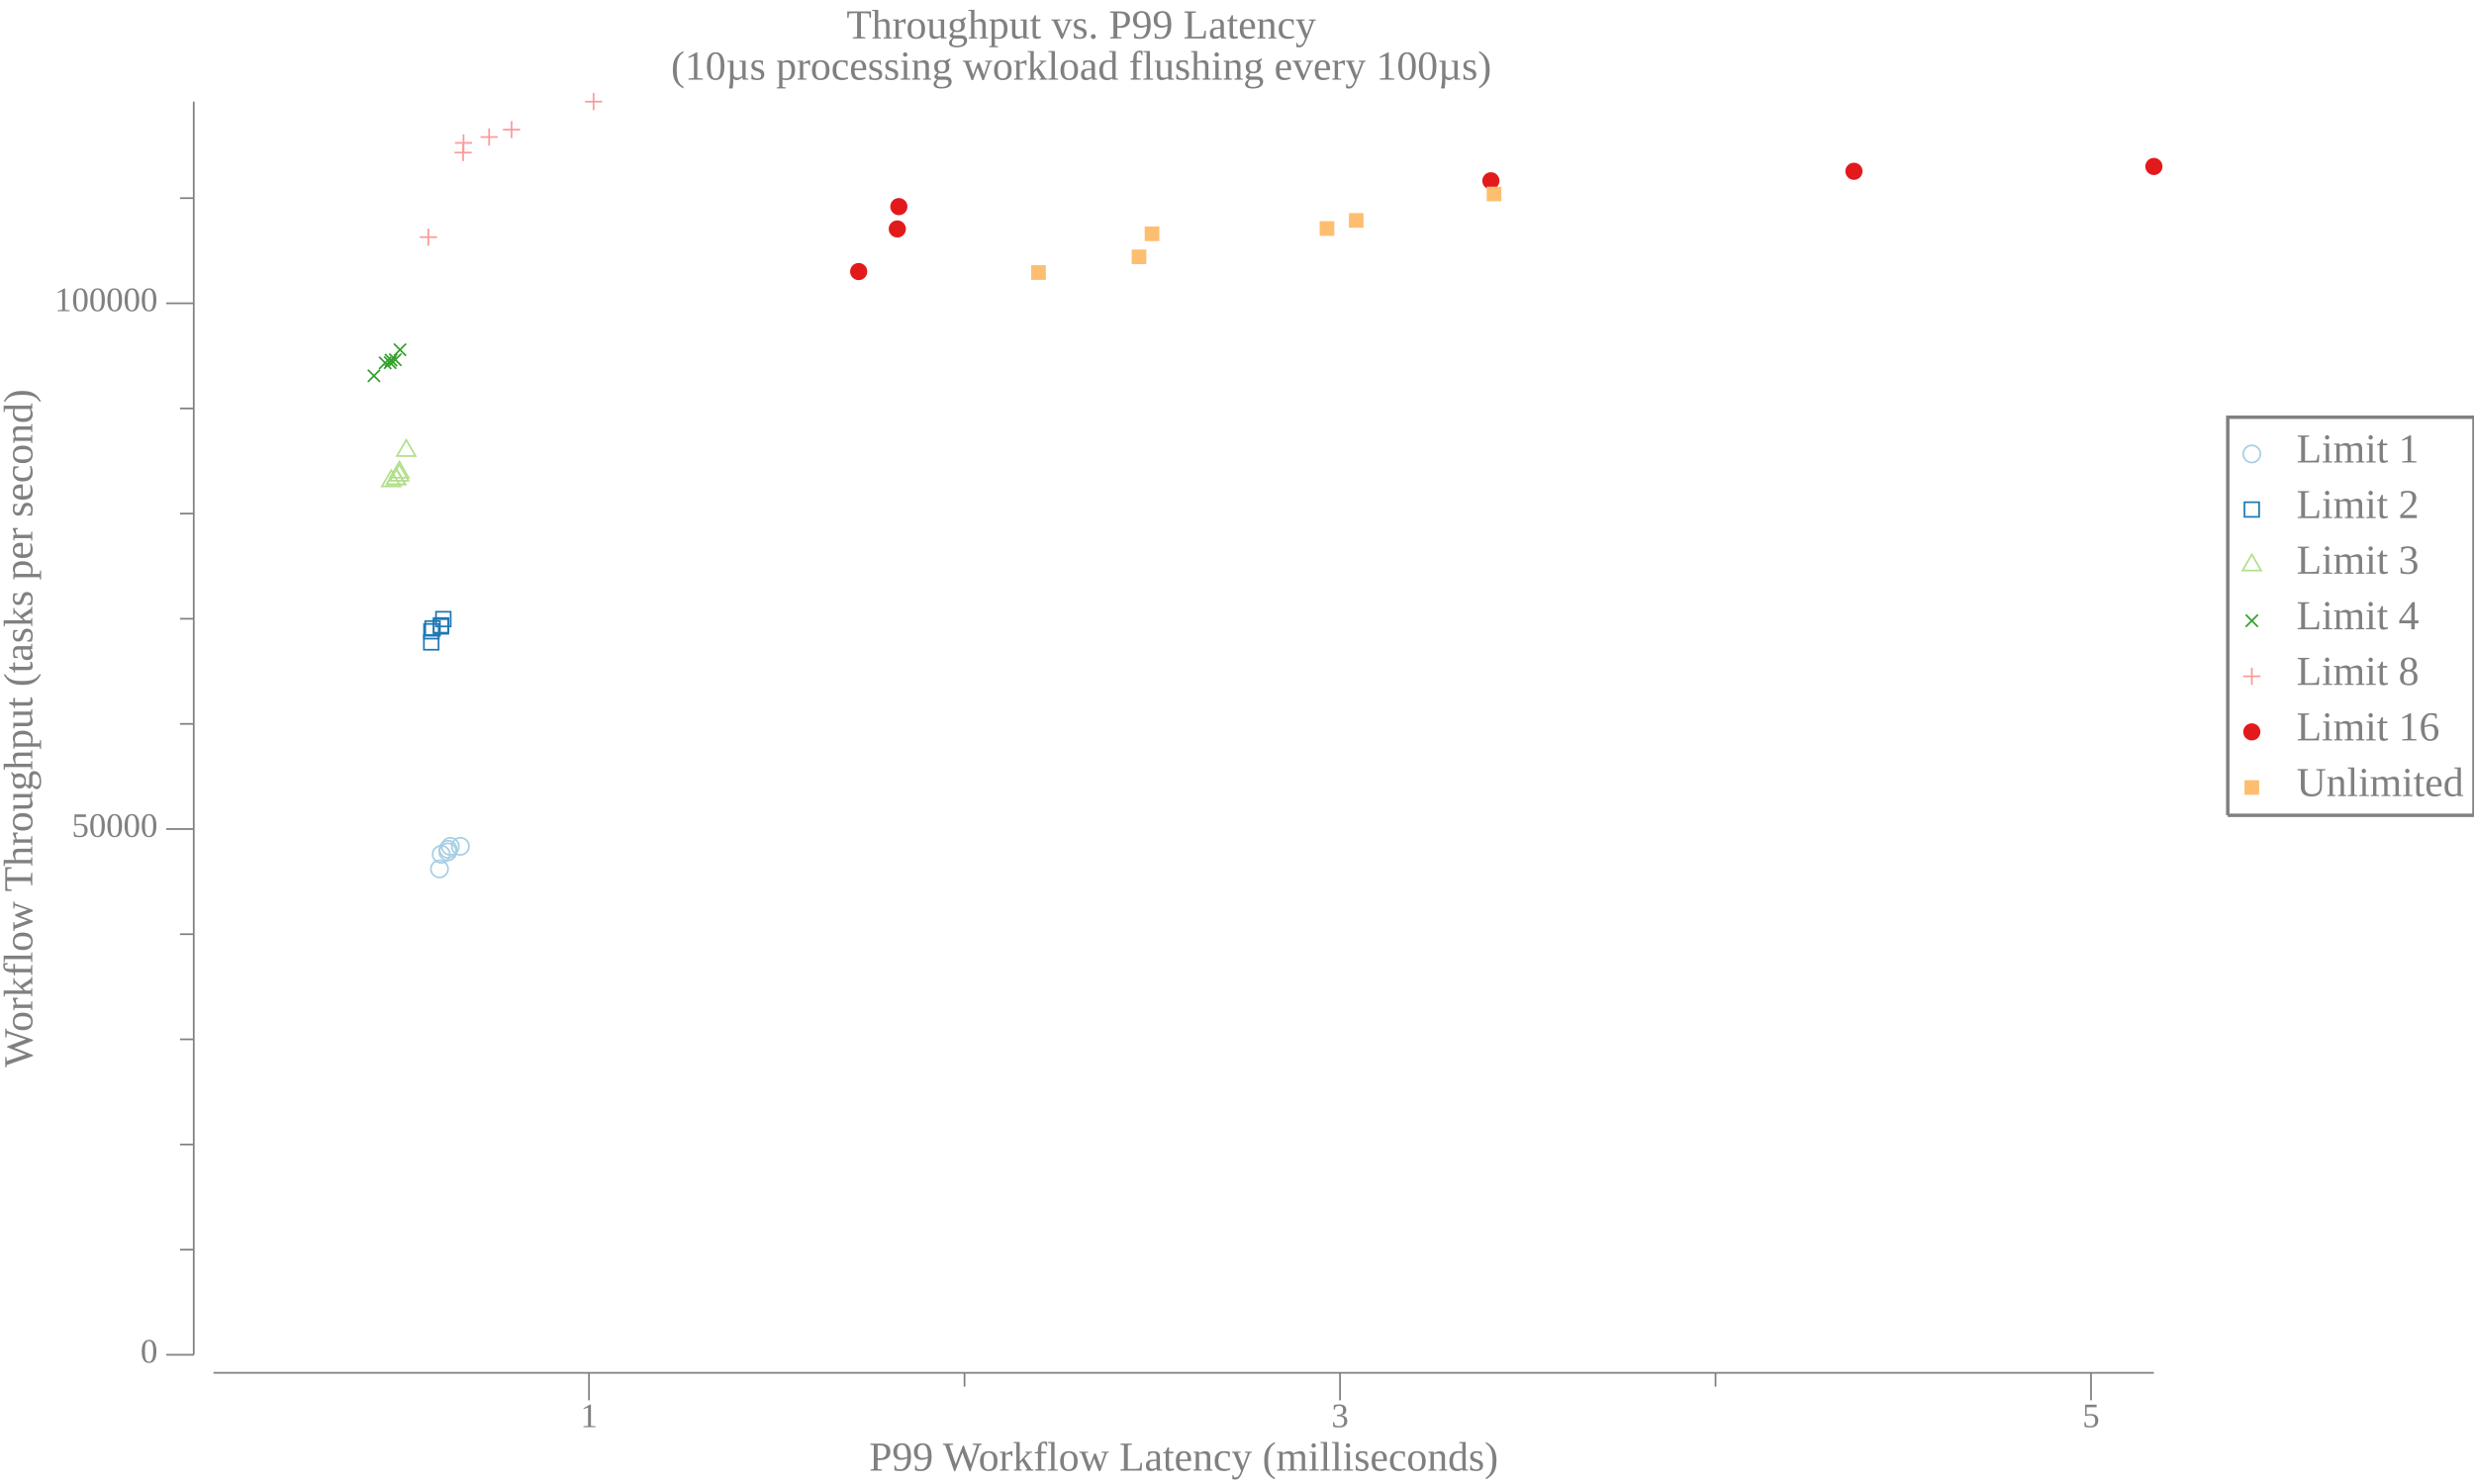
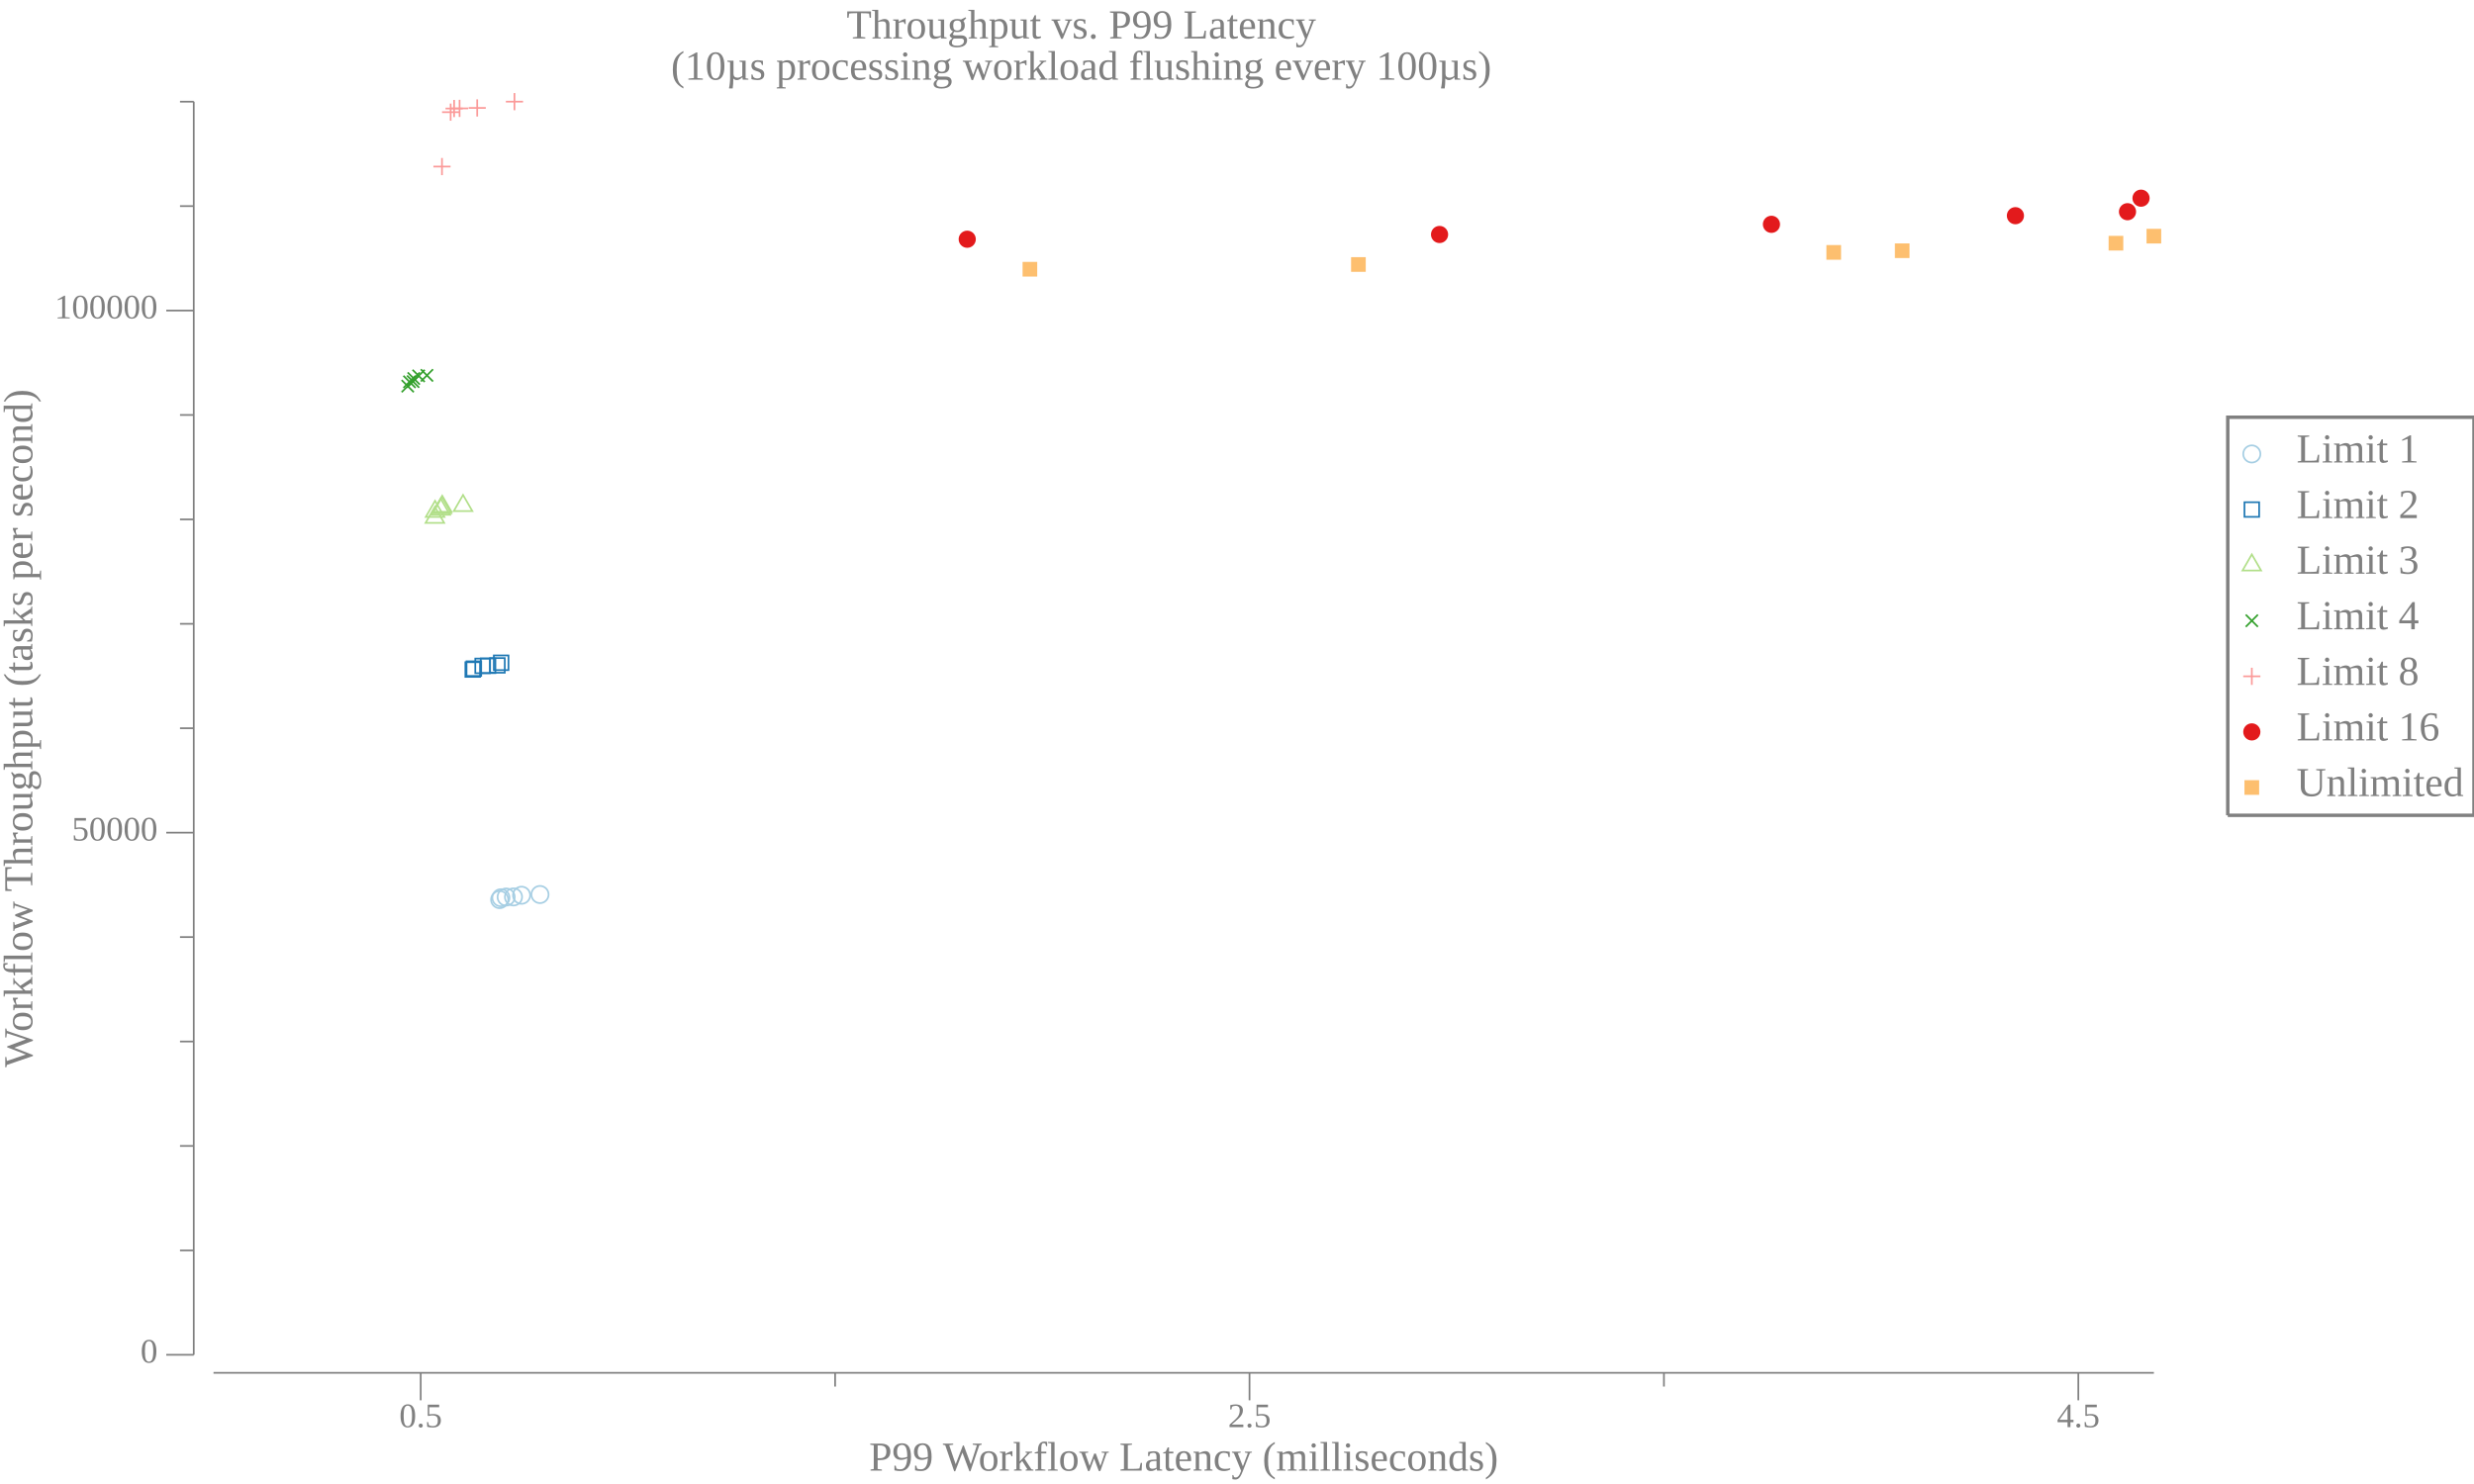
<svg xmlns="http://www.w3.org/2000/svg" width="720pt" height="432pt" viewBox="0 0 720 432">
  <g transform="scale(1, -1) translate(0, -432)">
    <path d="M657.84,299.85A2.5,2.5 0 1 1 652.84,299.85A2.5,2.5 0 1 1 657.84,299.85Z" style="fill:none;stroke:#A6CEE3;stroke-width:0.5" />
    <text x="668.34" y="-297.37" transform="scale(1, -1)" style="font-family:Liberation Serif;font-variant:normal;font-weight:normal;font-style:normal;font-size:12px;fill:#808080">Limit 1</text>
    <path d="M653.2,281.54L657.47,281.54L657.47,285.8L653.2,285.8Z" style="fill:none;stroke:#1F78B4;stroke-width:0.5" />
    <text x="668.34" y="-281.18" transform="scale(1, -1)" style="font-family:Liberation Serif;font-variant:normal;font-weight:normal;font-style:normal;font-size:12px;fill:#808080">Limit 2</text>
    <path d="M655.34,270.61L652.63,265.92L658.04,265.92Z" style="fill:none;stroke:#B2DF8A;stroke-width:0.5" />
    <text x="668.34" y="-265" transform="scale(1, -1)" style="font-family:Liberation Serif;font-variant:normal;font-weight:normal;font-style:normal;font-size:12px;fill:#808080">Limit 3</text>
    <path d="M653.57,249.53L657.11,253.07" style="fill:none;stroke:#33A02C;stroke-width:0.5" />
    <path d="M653.57,253.07L657.11,249.53" style="fill:none;stroke:#33A02C;stroke-width:0.5" />
    <text x="668.34" y="-248.82" transform="scale(1, -1)" style="font-family:Liberation Serif;font-variant:normal;font-weight:normal;font-style:normal;font-size:12px;fill:#808080">Limit 4</text>
    <path d="M655.34,237.62L655.34,232.62" style="fill:none;stroke:#FB9A99;stroke-width:0.5" />
    <path d="M652.84,235.12L657.84,235.12" style="fill:none;stroke:#FB9A99;stroke-width:0.5" />
    <text x="668.34" y="-232.63" transform="scale(1, -1)" style="font-family:Liberation Serif;font-variant:normal;font-weight:normal;font-style:normal;font-size:12px;fill:#808080">Limit 8</text>
    <path d="M657.84,218.94A2.5,2.5 0 1 1 652.84,218.94A2.5,2.5 0 1 1 657.84,218.94Z" style="fill:#E31A1C" />
    <text x="668.34" y="-216.45" transform="scale(1, -1)" style="font-family:Liberation Serif;font-variant:normal;font-weight:normal;font-style:normal;font-size:12px;fill:#808080">Limit 16</text>
    <path d="M653.2,200.62L657.47,200.62L657.47,204.89L653.2,204.89Z" style="fill:#FDBF6F" />
    <text x="668.34" y="-200.26" transform="scale(1, -1)" style="font-family:Liberation Serif;font-variant:normal;font-weight:normal;font-style:normal;font-size:12px;fill:#808080">Unlimited</text>
    <path d="M648.34,194.66L648.34,310.54L720,310.54L720,194.66L648.34,194.66" style="fill:none;stroke:#808080" />
    <path d="M0,0L629.34,0L629.34,432L0,432Z" style="fill:#-8000000000000000-8000000000000000-8000000000000000;fill-opacity:0" />
    <text x="246.35" y="-420.81" transform="scale(1, -1)" style="font-family:Liberation Serif;font-variant:normal;font-weight:normal;font-style:normal;font-size:12px;fill:#808080">Throughput vs. P99 Latency</text>
    <text x="195.28" y="-408.81" transform="scale(1, -1)" style="font-family:Liberation Serif;font-variant:normal;font-weight:normal;font-style:normal;font-size:12px;fill:#808080">(10µs processing workload flushing every 100µs)</text>
    <text x="252.93" y="-3.902" transform="scale(1, -1)" style="font-family:Liberation Serif;font-variant:normal;font-weight:normal;font-style:normal;font-size:12px;fill:#808080">P99 Workflow Latency (milliseconds)</text>
-     <text x="168.92" y="-16.541" transform="scale(1, -1)" style="font-family:Liberation Serif;font-variant:normal;font-weight:normal;font-style:normal;font-size:10px;fill:#808080">1</text>
-     <text x="387.48" y="-16.541" transform="scale(1, -1)" style="font-family:Liberation Serif;font-variant:normal;font-weight:normal;font-style:normal;font-size:10px;fill:#808080">3</text>
-     <text x="606.04" y="-16.541" transform="scale(1, -1)" style="font-family:Liberation Serif;font-variant:normal;font-weight:normal;font-style:normal;font-size:10px;fill:#808080">5</text>
-     <path d="M171.42,24.363L171.42,32.363" style="fill:none;stroke:#808080;stroke-width:0.5" />
-     <path d="M389.98,24.363L389.98,32.363" style="fill:none;stroke:#808080;stroke-width:0.5" />
-     <path d="M608.54,24.363L608.54,32.363" style="fill:none;stroke:#808080;stroke-width:0.5" />
-     <path d="M280.7,28.363L280.7,32.363" style="fill:none;stroke:#808080;stroke-width:0.5" />
-     <path d="M499.26,28.363L499.26,32.363" style="fill:none;stroke:#808080;stroke-width:0.5" />
+     <text x="116.19" y="-16.541" transform="scale(1, -1)" style="font-family:Liberation Serif;font-variant:normal;font-weight:normal;font-style:normal;font-size:10px;fill:#808080">0.5</text>
+     <text x="357.39" y="-16.541" transform="scale(1, -1)" style="font-family:Liberation Serif;font-variant:normal;font-weight:normal;font-style:normal;font-size:10px;fill:#808080">2.5</text>
+     <text x="598.6" y="-16.541" transform="scale(1, -1)" style="font-family:Liberation Serif;font-variant:normal;font-weight:normal;font-style:normal;font-size:10px;fill:#808080">4.5</text>
+     <path d="M122.44,24.363L122.44,32.363" style="fill:none;stroke:#808080;stroke-width:0.5" />
+     <path d="M363.64,24.363L363.64,32.363" style="fill:none;stroke:#808080;stroke-width:0.5" />
+     <path d="M604.85,24.363L604.85,32.363" style="fill:none;stroke:#808080;stroke-width:0.5" />
+     <path d="M243.04,28.363L243.04,32.363" style="fill:none;stroke:#808080;stroke-width:0.5" />
+     <path d="M484.25,28.363L484.25,32.363" style="fill:none;stroke:#808080;stroke-width:0.5" />
    <path d="M62.135,32.363L626.84,32.363" style="fill:none;stroke:#808080;stroke-width:0.5" />
    <g transform="rotate(90)">
      <text x="121.29" y="9.387" transform="scale(1, -1)" style="font-family:Liberation Serif;font-variant:normal;font-weight:normal;font-style:normal;font-size:12px;fill:#808080">Workflow Throughput (tasks per second)</text>
    </g>
    <text x="40.885" y="-35.328" transform="scale(1, -1)" style="font-family:Liberation Serif;font-variant:normal;font-weight:normal;font-style:normal;font-size:10px;fill:#808080">0</text>
-     <text x="20.885" y="-188.37" transform="scale(1, -1)" style="font-family:Liberation Serif;font-variant:normal;font-weight:normal;font-style:normal;font-size:10px;fill:#808080">50000</text>
-     <text x="15.885" y="-341.42" transform="scale(1, -1)" style="font-family:Liberation Serif;font-variant:normal;font-weight:normal;font-style:normal;font-size:10px;fill:#808080">100000</text>
+     <text x="20.885" y="-187.32" transform="scale(1, -1)" style="font-family:Liberation Serif;font-variant:normal;font-weight:normal;font-style:normal;font-size:10px;fill:#808080">50000</text>
+     <text x="15.885" y="-339.31" transform="scale(1, -1)" style="font-family:Liberation Serif;font-variant:normal;font-weight:normal;font-style:normal;font-size:10px;fill:#808080">100000</text>
    <path d="M48.385,37.613L56.385,37.613" style="fill:none;stroke:#808080;stroke-width:0.5" />
-     <path d="M48.385,190.66L56.385,190.66" style="fill:none;stroke:#808080;stroke-width:0.5" />
-     <path d="M48.385,343.71L56.385,343.71" style="fill:none;stroke:#808080;stroke-width:0.5" />
-     <path d="M52.385,68.223L56.385,68.223" style="fill:none;stroke:#808080;stroke-width:0.5" />
-     <path d="M52.385,98.832L56.385,98.832" style="fill:none;stroke:#808080;stroke-width:0.5" />
-     <path d="M52.385,129.44L56.385,129.44" style="fill:none;stroke:#808080;stroke-width:0.5" />
-     <path d="M52.385,160.05L56.385,160.05" style="fill:none;stroke:#808080;stroke-width:0.5" />
-     <path d="M52.385,221.27L56.385,221.27" style="fill:none;stroke:#808080;stroke-width:0.5" />
-     <path d="M52.385,251.88L56.385,251.88" style="fill:none;stroke:#808080;stroke-width:0.5" />
-     <path d="M52.385,282.49L56.385,282.49" style="fill:none;stroke:#808080;stroke-width:0.5" />
-     <path d="M52.385,313.1L56.385,313.1" style="fill:none;stroke:#808080;stroke-width:0.5" />
-     <path d="M52.385,374.32L56.385,374.32" style="fill:none;stroke:#808080;stroke-width:0.5" />
+     <path d="M48.385,189.61L56.385,189.61" style="fill:none;stroke:#808080;stroke-width:0.5" />
+     <path d="M48.385,341.6L56.385,341.6" style="fill:none;stroke:#808080;stroke-width:0.5" />
+     <path d="M52.385,68.012L56.385,68.012" style="fill:none;stroke:#808080;stroke-width:0.5" />
+     <path d="M52.385,98.411L56.385,98.411" style="fill:none;stroke:#808080;stroke-width:0.5" />
+     <path d="M52.385,128.81L56.385,128.81" style="fill:none;stroke:#808080;stroke-width:0.5" />
+     <path d="M52.385,159.21L56.385,159.21" style="fill:none;stroke:#808080;stroke-width:0.5" />
+     <path d="M52.385,220.01L56.385,220.01" style="fill:none;stroke:#808080;stroke-width:0.5" />
+     <path d="M52.385,250.4L56.385,250.4" style="fill:none;stroke:#808080;stroke-width:0.5" />
+     <path d="M52.385,280.8L56.385,280.8" style="fill:none;stroke:#808080;stroke-width:0.5" />
+     <path d="M52.385,311.2L56.385,311.2" style="fill:none;stroke:#808080;stroke-width:0.5" />
+     <path d="M52.385,372L56.385,372" style="fill:none;stroke:#808080;stroke-width:0.5" />
+     <path d="M52.385,402.4L56.385,402.4" style="fill:none;stroke:#808080;stroke-width:0.5" />
    <path d="M56.385,37.613L56.385,402.41" style="fill:none;stroke:#808080;stroke-width:0.5" />
-     <path d="M130.4,179.06A2.5,2.5 0 1 1 125.4,179.06A2.5,2.5 0 1 1 130.4,179.06Z" style="fill:none;stroke:#A6CEE3;stroke-width:0.5" />
-     <path d="M130.91,183.31A2.5,2.5 0 1 1 125.91,183.31A2.5,2.5 0 1 1 130.91,183.31Z" style="fill:none;stroke:#A6CEE3;stroke-width:0.5" />
-     <path d="M132.85,184.01A2.5,2.5 0 1 1 127.85,184.01A2.5,2.5 0 1 1 132.85,184.01Z" style="fill:none;stroke:#A6CEE3;stroke-width:0.5" />
-     <path d="M132.9,184.77A2.5,2.5 0 1 1 127.9,184.77A2.5,2.5 0 1 1 132.9,184.77Z" style="fill:none;stroke:#A6CEE3;stroke-width:0.5" />
-     <path d="M133.55,185.62A2.5,2.5 0 1 1 128.55,185.62A2.5,2.5 0 1 1 133.55,185.62Z" style="fill:none;stroke:#A6CEE3;stroke-width:0.5" />
-     <path d="M136.48,185.64A2.5,2.5 0 1 1 131.48,185.64A2.5,2.5 0 1 1 136.48,185.64Z" style="fill:none;stroke:#A6CEE3;stroke-width:0.5" />
-     <path d="M123.37,242.86L127.64,242.86L127.64,247.13L123.37,247.13Z" style="fill:none;stroke:#1F78B4;stroke-width:0.5" />
-     <path d="M123.41,246.09L127.68,246.09L127.68,250.36L123.41,250.36Z" style="fill:none;stroke:#1F78B4;stroke-width:0.5" />
-     <path d="M123.76,246.93L128.03,246.93L128.03,251.19L123.76,251.19Z" style="fill:none;stroke:#1F78B4;stroke-width:0.5" />
-     <path d="M126.2,247.5L130.46,247.5L130.46,251.77L126.2,251.77Z" style="fill:none;stroke:#1F78B4;stroke-width:0.5" />
-     <path d="M126.22,247.81L130.49,247.81L130.49,252.08L126.22,252.08Z" style="fill:none;stroke:#1F78B4;stroke-width:0.5" />
-     <path d="M126.89,249.64L131.16,249.64L131.16,253.91L126.89,253.91Z" style="fill:none;stroke:#1F78B4;stroke-width:0.5" />
-     <path d="M113.86,295.1L111.15,290.41L116.57,290.41Z" style="fill:none;stroke:#B2DF8A;stroke-width:0.5" />
-     <path d="M115.2,295.64L112.49,290.96L117.91,290.96Z" style="fill:none;stroke:#B2DF8A;stroke-width:0.5" />
-     <path d="M115.29,295.73L112.58,291.04L117.99,291.04Z" style="fill:none;stroke:#B2DF8A;stroke-width:0.5" />
-     <path d="M116.19,296.74L113.49,292.05L118.9,292.05Z" style="fill:none;stroke:#B2DF8A;stroke-width:0.5" />
-     <path d="M116.24,297.62L113.53,292.93L118.94,292.93Z" style="fill:none;stroke:#B2DF8A;stroke-width:0.5" />
-     <path d="M118.23,303.94L115.52,299.26L120.93,299.26Z" style="fill:none;stroke:#B2DF8A;stroke-width:0.5" />
-     <path d="M107.06,320.83L110.59,324.36" style="fill:none;stroke:#33A02C;stroke-width:0.5" />
-     <path d="M107.06,324.36L110.59,320.83" style="fill:none;stroke:#33A02C;stroke-width:0.5" />
-     <path d="M110.33,324.59L113.86,328.12" style="fill:none;stroke:#33A02C;stroke-width:0.5" />
-     <path d="M110.33,328.12L113.86,324.59" style="fill:none;stroke:#33A02C;stroke-width:0.5" />
-     <path d="M111.78,324.66L115.31,328.2" style="fill:none;stroke:#33A02C;stroke-width:0.5" />
-     <path d="M111.78,328.2L115.31,324.66" style="fill:none;stroke:#33A02C;stroke-width:0.5" />
-     <path d="M112.03,325.4L115.56,328.93" style="fill:none;stroke:#33A02C;stroke-width:0.5" />
-     <path d="M112.03,328.93L115.56,325.4" style="fill:none;stroke:#33A02C;stroke-width:0.5" />
-     <path d="M113.28,325.51L116.81,329.05" style="fill:none;stroke:#33A02C;stroke-width:0.5" />
-     <path d="M113.28,329.05L116.81,325.51" style="fill:none;stroke:#33A02C;stroke-width:0.5" />
-     <path d="M114.64,328.42L118.18,331.95" style="fill:none;stroke:#33A02C;stroke-width:0.5" />
-     <path d="M114.64,331.95L118.18,328.42" style="fill:none;stroke:#33A02C;stroke-width:0.5" />
-     <path d="M124.66,365.47L124.66,360.47" style="fill:none;stroke:#FB9A99;stroke-width:0.5" />
-     <path d="M122.16,362.97L127.16,362.97" style="fill:none;stroke:#FB9A99;stroke-width:0.5" />
-     <path d="M134.77,390.08L134.77,385.08" style="fill:none;stroke:#FB9A99;stroke-width:0.5" />
-     <path d="M132.27,387.58L137.27,387.58" style="fill:none;stroke:#FB9A99;stroke-width:0.5" />
-     <path d="M134.9,392.9L134.9,387.9" style="fill:none;stroke:#FB9A99;stroke-width:0.5" />
-     <path d="M132.4,390.4L137.4,390.4" style="fill:none;stroke:#FB9A99;stroke-width:0.5" />
-     <path d="M142.35,394.61L142.35,389.61" style="fill:none;stroke:#FB9A99;stroke-width:0.5" />
-     <path d="M139.85,392.11L144.85,392.11" style="fill:none;stroke:#FB9A99;stroke-width:0.5" />
-     <path d="M148.88,396.77L148.88,391.77" style="fill:none;stroke:#FB9A99;stroke-width:0.5" />
-     <path d="M146.38,394.27L151.38,394.27" style="fill:none;stroke:#FB9A99;stroke-width:0.5" />
-     <path d="M172.75,404.91L172.75,399.91" style="fill:none;stroke:#FB9A99;stroke-width:0.5" />
-     <path d="M170.25,402.41L175.25,402.41" style="fill:none;stroke:#FB9A99;stroke-width:0.5" />
-     <path d="M252.4,352.95A2.5,2.5 0 1 1 247.4,352.95A2.5,2.5 0 1 1 252.4,352.95Z" style="fill:#E31A1C" />
-     <path d="M263.64,365.35A2.5,2.5 0 1 1 258.64,365.35A2.5,2.5 0 1 1 263.64,365.35Z" style="fill:#E31A1C" />
-     <path d="M264.09,371.85A2.5,2.5 0 1 1 259.09,371.85A2.5,2.5 0 1 1 264.09,371.85Z" style="fill:#E31A1C" />
-     <path d="M436.39,379.37A2.5,2.5 0 1 1 431.39,379.37A2.5,2.5 0 1 1 436.39,379.37Z" style="fill:#E31A1C" />
-     <path d="M542.05,382.14A2.5,2.5 0 1 1 537.05,382.14A2.5,2.5 0 1 1 542.05,382.14Z" style="fill:#E31A1C" />
-     <path d="M629.34,383.54A2.5,2.5 0 1 1 624.34,383.54A2.5,2.5 0 1 1 629.34,383.54Z" style="fill:#E31A1C" />
-     <path d="M300.1,350.53L304.37,350.53L304.37,354.8L300.1,354.8Z" style="fill:#FDBF6F" />
-     <path d="M329.35,355.1L333.62,355.1L333.62,359.37L329.35,359.37Z" style="fill:#FDBF6F" />
-     <path d="M333.14,361.81L337.4,361.81L337.4,366.08L333.14,366.08Z" style="fill:#FDBF6F" />
-     <path d="M384.06,363.35L388.32,363.35L388.32,367.62L384.06,367.62Z" style="fill:#FDBF6F" />
-     <path d="M392.56,365.7L396.83,365.7L396.83,369.96L392.56,369.96Z" style="fill:#FDBF6F" />
-     <path d="M432.67,373.4L436.94,373.4L436.94,377.66L432.67,377.66Z" style="fill:#FDBF6F" />
+     <path d="M147.91,170.12A2.5,2.5 0 1 1 142.91,170.12A2.5,2.5 0 1 1 147.91,170.12Z" style="fill:none;stroke:#A6CEE3;stroke-width:0.5" />
+     <path d="M148.28,170.66A2.5,2.5 0 1 1 143.28,170.66A2.5,2.5 0 1 1 148.28,170.66Z" style="fill:none;stroke:#A6CEE3;stroke-width:0.5" />
+     <path d="M149.8,170.87A2.5,2.5 0 1 1 144.8,170.87A2.5,2.5 0 1 1 149.8,170.87Z" style="fill:none;stroke:#A6CEE3;stroke-width:0.5" />
+     <path d="M151.94,170.9A2.5,2.5 0 1 1 146.94,170.9A2.5,2.5 0 1 1 151.94,170.9Z" style="fill:none;stroke:#A6CEE3;stroke-width:0.5" />
+     <path d="M154.29,171.39A2.5,2.5 0 1 1 149.29,171.39A2.5,2.5 0 1 1 154.29,171.39Z" style="fill:none;stroke:#A6CEE3;stroke-width:0.5" />
+     <path d="M159.65,171.6A2.5,2.5 0 1 1 154.65,171.6A2.5,2.5 0 1 1 159.65,171.6Z" style="fill:none;stroke:#A6CEE3;stroke-width:0.5" />
+     <path d="M135.44,234.96L139.71,234.96L139.71,239.23L135.44,239.23Z" style="fill:none;stroke:#1F78B4;stroke-width:0.5" />
+     <path d="M135.77,235.23L140.04,235.23L140.04,239.49L135.77,239.49Z" style="fill:none;stroke:#1F78B4;stroke-width:0.5" />
+     <path d="M138.32,236.03L142.59,236.03L142.59,240.29L138.32,240.29Z" style="fill:none;stroke:#1F78B4;stroke-width:0.5" />
+     <path d="M139.91,236.06L144.17,236.06L144.17,240.33L139.91,240.33Z" style="fill:none;stroke:#1F78B4;stroke-width:0.5" />
+     <path d="M142.63,236.17L146.9,236.17L146.9,240.43L142.63,240.43Z" style="fill:none;stroke:#1F78B4;stroke-width:0.5" />
+     <path d="M143.72,236.93L147.98,236.93L147.98,241.2L143.72,241.2Z" style="fill:none;stroke:#1F78B4;stroke-width:0.5" />
+     <path d="M126.56,284.47L123.85,279.78L129.27,279.78Z" style="fill:none;stroke:#B2DF8A;stroke-width:0.5" />
+     <path d="M126.62,286.21L123.92,281.52L129.33,281.52Z" style="fill:none;stroke:#B2DF8A;stroke-width:0.5" />
+     <path d="M128.25,286.83L125.54,282.15L130.96,282.15Z" style="fill:none;stroke:#B2DF8A;stroke-width:0.5" />
+     <path d="M128.6,287.26L125.9,282.57L131.31,282.57Z" style="fill:none;stroke:#B2DF8A;stroke-width:0.5" />
+     <path d="M128.7,287.69L126,283L131.41,283Z" style="fill:none;stroke:#B2DF8A;stroke-width:0.5" />
+     <path d="M134.76,287.91L132.06,283.22L137.47,283.22Z" style="fill:none;stroke:#B2DF8A;stroke-width:0.5" />
+     <path d="M116.89,317.83L120.43,321.36" style="fill:none;stroke:#33A02C;stroke-width:0.5" />
+     <path d="M116.89,321.36L120.43,317.83" style="fill:none;stroke:#33A02C;stroke-width:0.5" />
+     <path d="M117.41,319.08L120.94,322.62" style="fill:none;stroke:#33A02C;stroke-width:0.5" />
+     <path d="M117.41,322.62L120.94,319.08" style="fill:none;stroke:#33A02C;stroke-width:0.5" />
+     <path d="M118.45,319.15L121.99,322.68" style="fill:none;stroke:#33A02C;stroke-width:0.5" />
+     <path d="M118.45,322.68L121.99,319.15" style="fill:none;stroke:#33A02C;stroke-width:0.5" />
+     <path d="M118.65,320.05L122.19,323.58" style="fill:none;stroke:#33A02C;stroke-width:0.5" />
+     <path d="M118.65,323.58L122.19,320.05" style="fill:none;stroke:#33A02C;stroke-width:0.5" />
+     <path d="M120.07,320.82L123.61,324.35" style="fill:none;stroke:#33A02C;stroke-width:0.5" />
+     <path d="M120.07,324.35L123.61,320.82" style="fill:none;stroke:#33A02C;stroke-width:0.5" />
+     <path d="M122.48,320.96L126.02,324.5" style="fill:none;stroke:#33A02C;stroke-width:0.5" />
+     <path d="M122.48,324.5L126.02,320.96" style="fill:none;stroke:#33A02C;stroke-width:0.5" />
+     <path d="M128.63,386.01L128.63,381.01" style="fill:none;stroke:#FB9A99;stroke-width:0.5" />
+     <path d="M126.13,383.51L131.13,383.51" style="fill:none;stroke:#FB9A99;stroke-width:0.5" />
+     <path d="M131.15,401.85L131.15,396.85" style="fill:none;stroke:#FB9A99;stroke-width:0.5" />
+     <path d="M128.65,399.35L133.65,399.35" style="fill:none;stroke:#FB9A99;stroke-width:0.5" />
+     <path d="M132.16,402.91L132.16,397.91" style="fill:none;stroke:#FB9A99;stroke-width:0.5" />
+     <path d="M129.66,400.41L134.66,400.41" style="fill:none;stroke:#FB9A99;stroke-width:0.5" />
+     <path d="M133.75,402.95L133.75,397.95" style="fill:none;stroke:#FB9A99;stroke-width:0.5" />
+     <path d="M131.25,400.45L136.25,400.45" style="fill:none;stroke:#FB9A99;stroke-width:0.5" />
+     <path d="M138.88,403.08L138.88,398.08" style="fill:none;stroke:#FB9A99;stroke-width:0.5" />
+     <path d="M136.38,400.58L141.38,400.58" style="fill:none;stroke:#FB9A99;stroke-width:0.5" />
+     <path d="M149.72,404.91L149.72,399.91" style="fill:none;stroke:#FB9A99;stroke-width:0.5" />
+     <path d="M147.22,402.41L152.22,402.41" style="fill:none;stroke:#FB9A99;stroke-width:0.5" />
+     <path d="M283.99,362.36A2.5,2.5 0 1 1 278.99,362.36A2.5,2.5 0 1 1 283.99,362.36Z" style="fill:#E31A1C" />
+     <path d="M421.45,363.74A2.5,2.5 0 1 1 416.45,363.74A2.5,2.5 0 1 1 421.45,363.74Z" style="fill:#E31A1C" />
+     <path d="M518.04,366.7A2.5,2.5 0 1 1 513.04,366.7A2.5,2.5 0 1 1 518.04,366.7Z" style="fill:#E31A1C" />
+     <path d="M589.04,369.21A2.5,2.5 0 1 1 584.04,369.21A2.5,2.5 0 1 1 589.04,369.21Z" style="fill:#E31A1C" />
+     <path d="M621.66,370.37A2.5,2.5 0 1 1 616.66,370.37A2.5,2.5 0 1 1 621.66,370.37Z" style="fill:#E31A1C" />
+     <path d="M625.6,374.31A2.5,2.5 0 1 1 620.6,374.31A2.5,2.5 0 1 1 625.6,374.31Z" style="fill:#E31A1C" />
+     <path d="M297.6,351.49L301.86,351.49L301.86,355.76L297.6,355.76Z" style="fill:#FDBF6F" />
+     <path d="M393.2,352.87L397.47,352.87L397.47,357.14L393.2,357.14Z" style="fill:#FDBF6F" />
+     <path d="M531.53,356.39L535.8,356.39L535.8,360.66L531.53,360.66Z" style="fill:#FDBF6F" />
+     <path d="M551.46,356.88L555.72,356.88L555.72,361.14L551.46,361.14Z" style="fill:#FDBF6F" />
+     <path d="M613.66,359.07L617.93,359.07L617.93,363.34L613.66,363.34Z" style="fill:#FDBF6F" />
+     <path d="M624.7,361.12L628.97,361.12L628.97,365.39L624.7,365.39Z" style="fill:#FDBF6F" />
  </g>
</svg>
